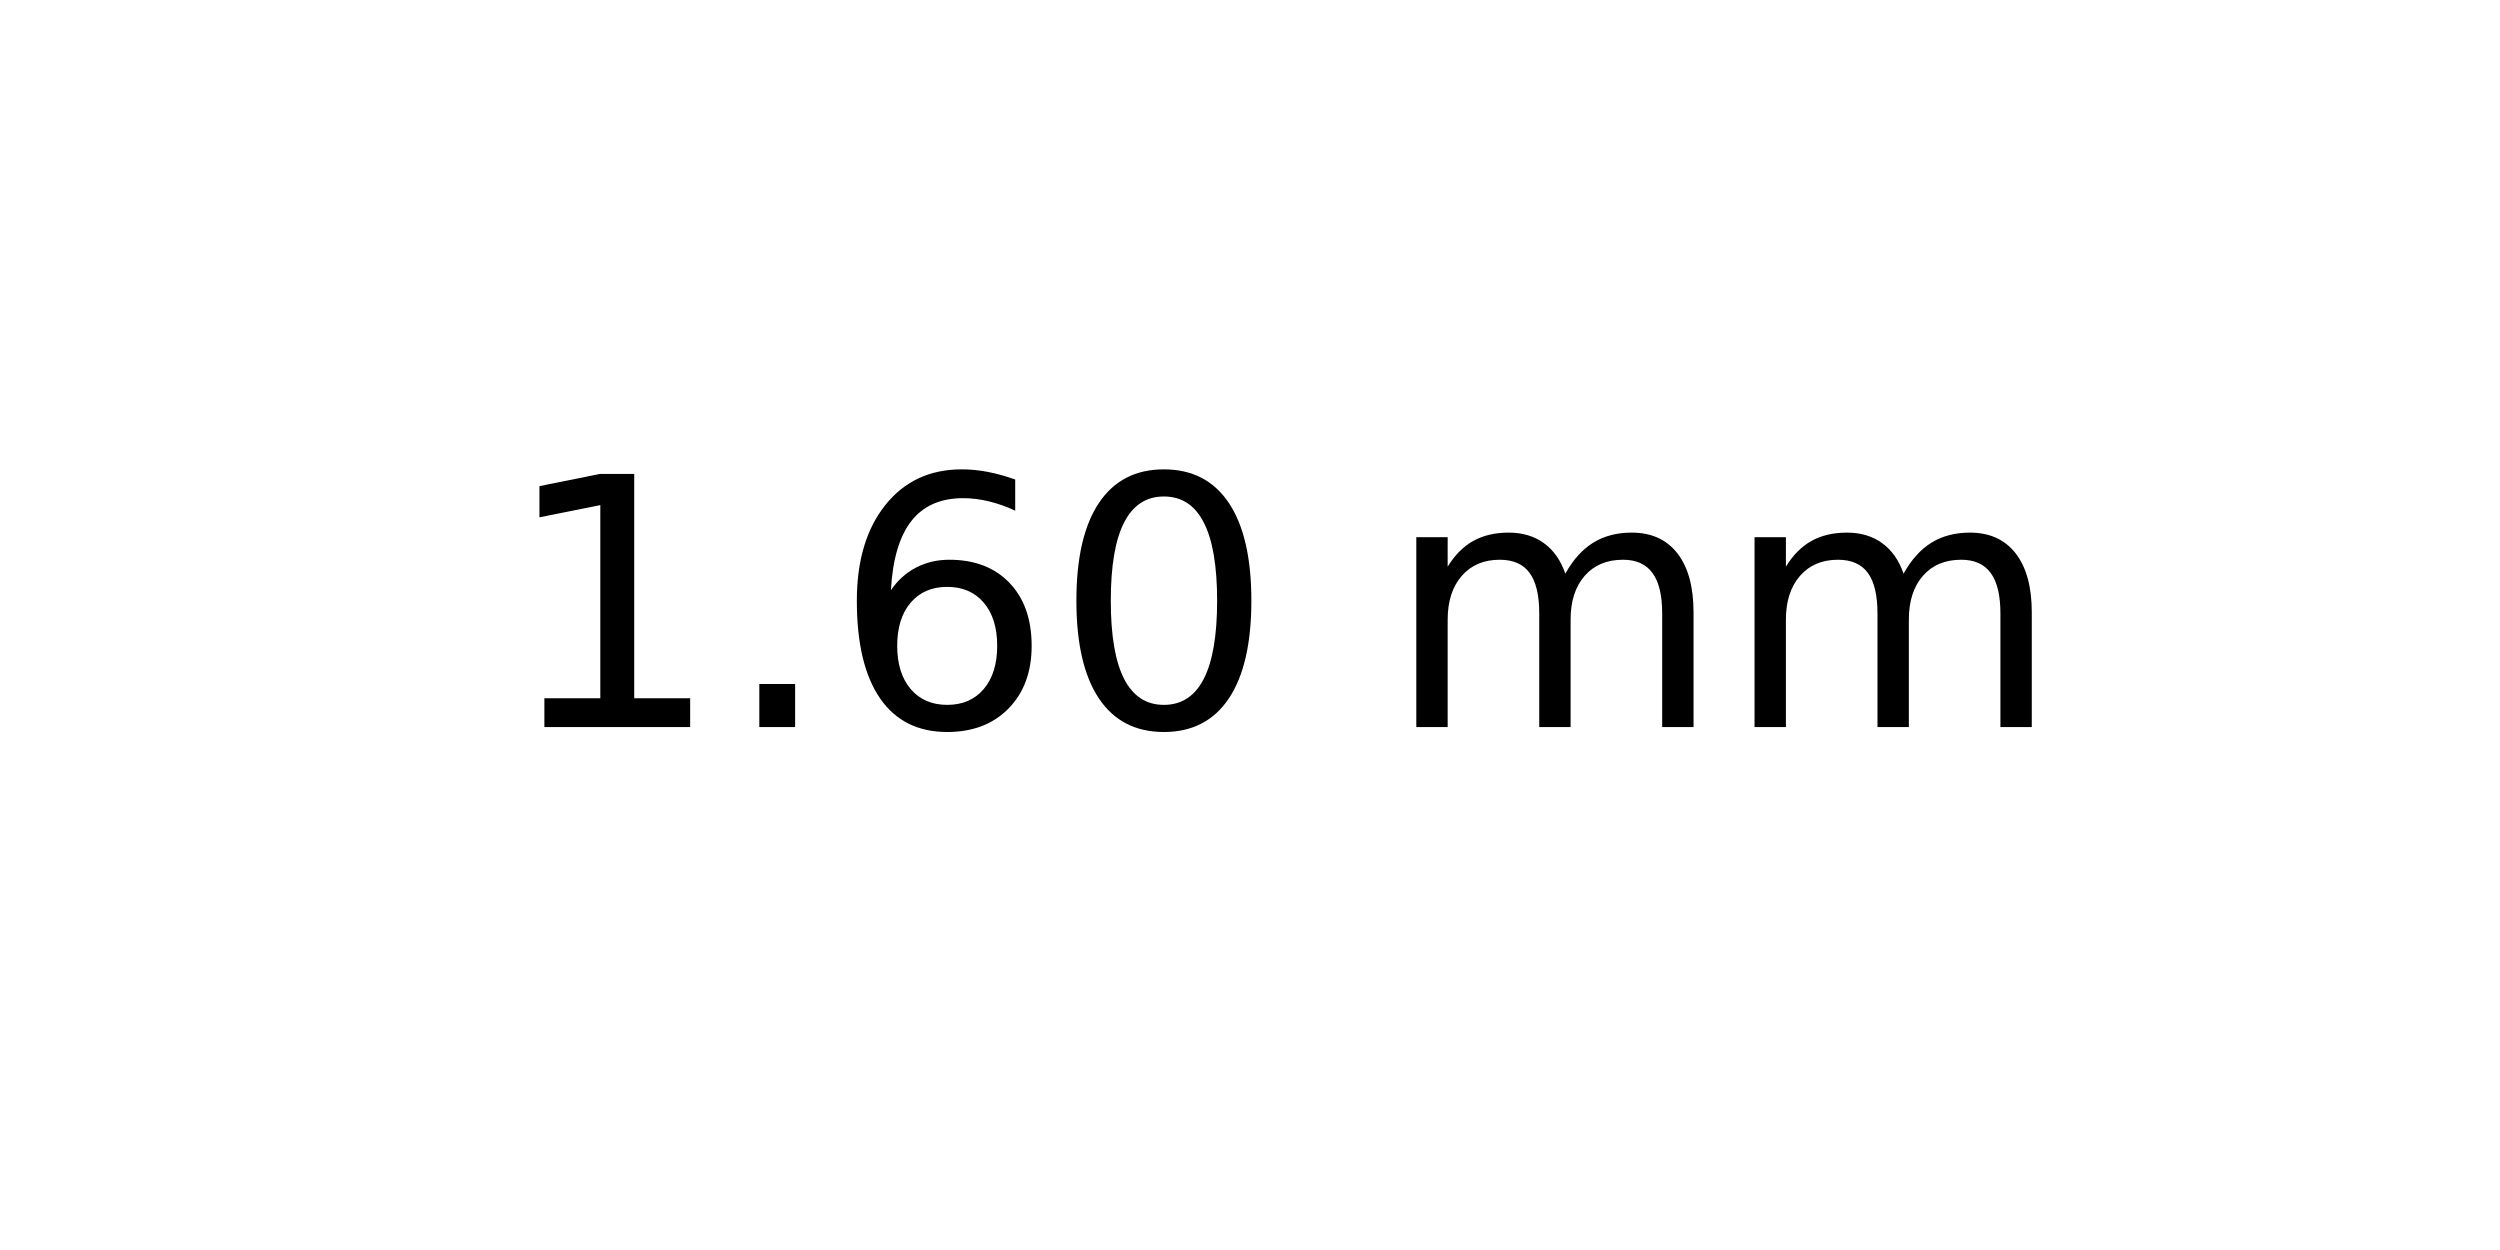
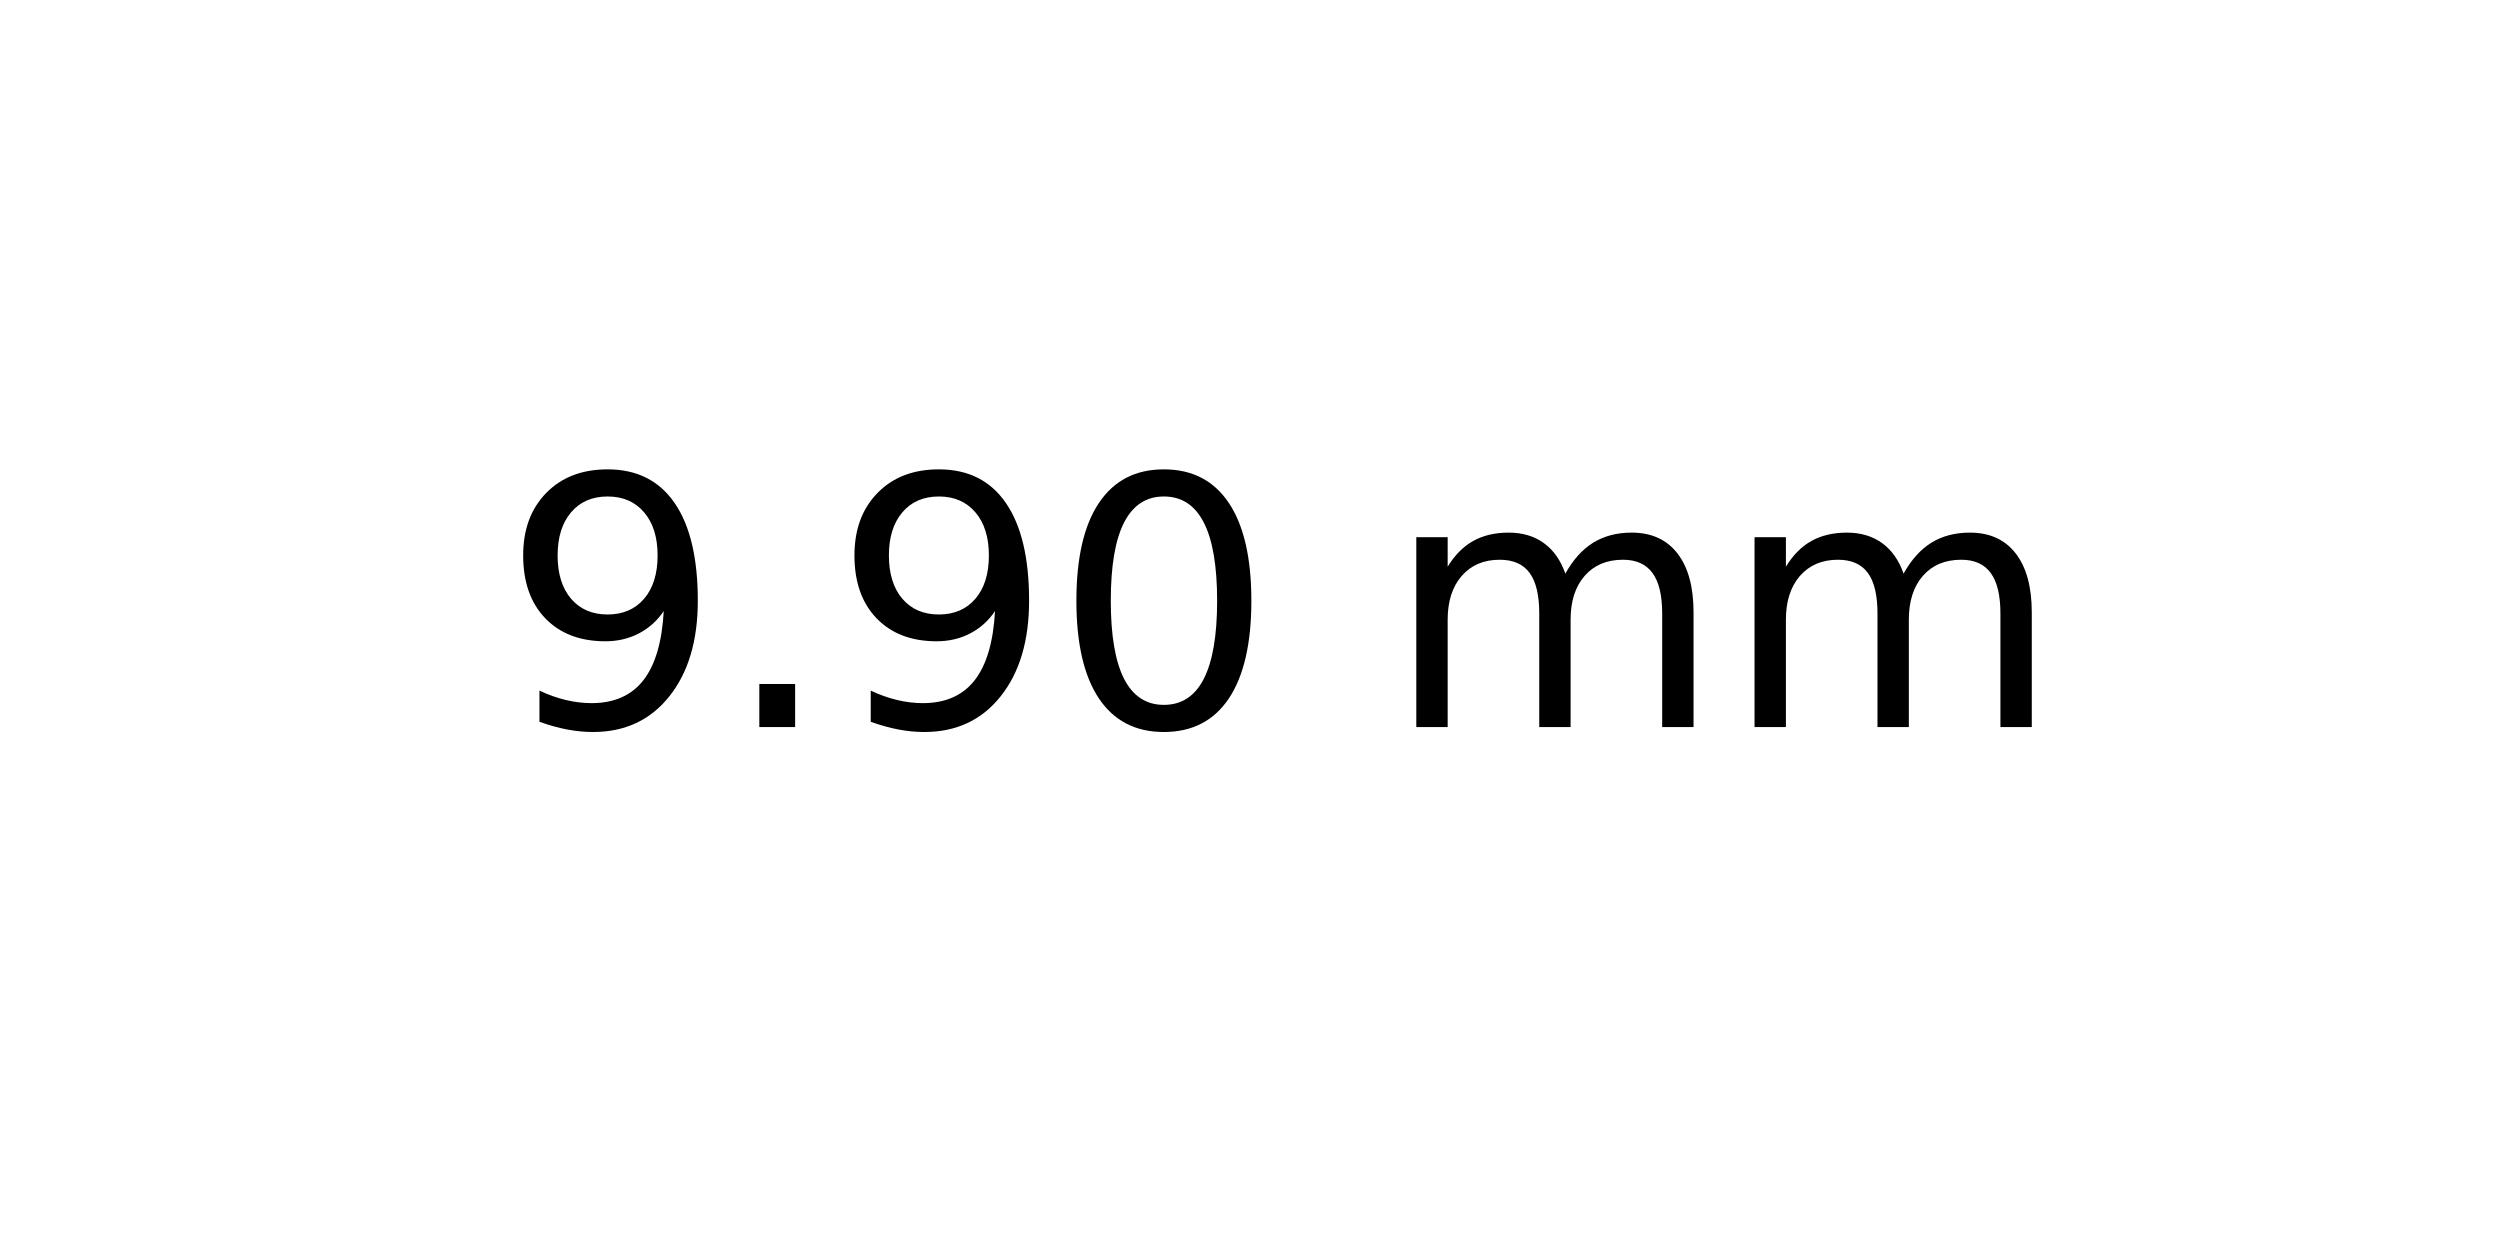
<svg xmlns="http://www.w3.org/2000/svg" xmlns:xlink="http://www.w3.org/1999/xlink" width="72pt" height="36pt" viewBox="0 0 72 36" version="1.1">
  <defs>
    <style type="text/css">*{stroke-linejoin: round; stroke-linecap: butt}</style>
  </defs>
  <g id="figure_1">
    <g id="axes_1">
      <g id="text_1">
        <g transform="translate(14.4375 20.93937) scale(0.1 -0.1)">
          <defs>
-             <path id="DejaVuSans-31" d="M 794 531  L 1825 531  L 1825 4091  L 703 3866  L 703 4441  L 1819 4666  L 2450 4666  L 2450 531  L 3481 531  L 3481 0  L 794 0  L 794 531  z " transform="scale(0.015625)" />
+             <path id="DejaVuSans-39" d="M 703 97  L 703 672  Q 941 559 1184 500  Q 1428 441 1663 441  Q 2288 441 2617 861  Q 2947 1281 2994 2138  Q 2813 1869 2534 1725  Q 2256 1581 1919 1581  Q 1219 1581 811 2004  Q 403 2428 403 3163  Q 403 3881 828 4315  Q 1253 4750 1959 4750  Q 2769 4750 3195 4129  Q 3622 3509 3622 2328  Q 3622 1225 3098 567  Q 2575 -91 1691 -91  Q 1453 -91 1209 -44  Q 966 3 703 97  z M 1959 2075  Q 2384 2075 2632 2365  Q 2881 2656 2881 3163  Q 2881 3666 2632 3958  Q 2384 4250 1959 4250  Q 1534 4250 1286 3958  Q 1038 3666 1038 3163  Q 1038 2656 1286 2365  Q 1534 2075 1959 2075  z " transform="scale(0.015625)" />
            <path id="DejaVuSans-2e" d="M 684 794  L 1344 794  L 1344 0  L 684 0  L 684 794  z " transform="scale(0.015625)" />
-             <path id="DejaVuSans-36" d="M 2113 2584  Q 1688 2584 1439 2293  Q 1191 2003 1191 1497  Q 1191 994 1439 701  Q 1688 409 2113 409  Q 2538 409 2786 701  Q 3034 994 3034 1497  Q 3034 2003 2786 2293  Q 2538 2584 2113 2584  z M 3366 4563  L 3366 3988  Q 3128 4100 2886 4159  Q 2644 4219 2406 4219  Q 1781 4219 1451 3797  Q 1122 3375 1075 2522  Q 1259 2794 1537 2939  Q 1816 3084 2150 3084  Q 2853 3084 3261 2657  Q 3669 2231 3669 1497  Q 3669 778 3244 343  Q 2819 -91 2113 -91  Q 1303 -91 875 529  Q 447 1150 447 2328  Q 447 3434 972 4092  Q 1497 4750 2381 4750  Q 2619 4750 2861 4703  Q 3103 4656 3366 4563  z " transform="scale(0.015625)" />
            <path id="DejaVuSans-30" d="M 2034 4250  Q 1547 4250 1301 3770  Q 1056 3291 1056 2328  Q 1056 1369 1301 889  Q 1547 409 2034 409  Q 2525 409 2770 889  Q 3016 1369 3016 2328  Q 3016 3291 2770 3770  Q 2525 4250 2034 4250  z M 2034 4750  Q 2819 4750 3233 4129  Q 3647 3509 3647 2328  Q 3647 1150 3233 529  Q 2819 -91 2034 -91  Q 1250 -91 836 529  Q 422 1150 422 2328  Q 422 3509 836 4129  Q 1250 4750 2034 4750  z " transform="scale(0.015625)" />
            <path id="DejaVuSans-20" transform="scale(0.015625)" />
            <path id="DejaVuSans-6d" d="M 3328 2828  Q 3544 3216 3844 3400  Q 4144 3584 4550 3584  Q 5097 3584 5394 3201  Q 5691 2819 5691 2113  L 5691 0  L 5113 0  L 5113 2094  Q 5113 2597 4934 2840  Q 4756 3084 4391 3084  Q 3944 3084 3684 2787  Q 3425 2491 3425 1978  L 3425 0  L 2847 0  L 2847 2094  Q 2847 2600 2669 2842  Q 2491 3084 2119 3084  Q 1678 3084 1418 2786  Q 1159 2488 1159 1978  L 1159 0  L 581 0  L 581 3500  L 1159 3500  L 1159 2956  Q 1356 3278 1631 3431  Q 1906 3584 2284 3584  Q 2666 3584 2933 3390  Q 3200 3197 3328 2828  z " transform="scale(0.015625)" />
          </defs>
-           <use xlink:href="#DejaVuSans-31" />
+           <use xlink:href="#DejaVuSans-39" />
          <use xlink:href="#DejaVuSans-2e" x="63.623" />
-           <use xlink:href="#DejaVuSans-36" x="95.41" />
+           <use xlink:href="#DejaVuSans-39" x="95.41" />
          <use xlink:href="#DejaVuSans-30" x="159.033" />
          <use xlink:href="#DejaVuSans-20" x="222.656" />
          <use xlink:href="#DejaVuSans-6d" x="254.443" />
          <use xlink:href="#DejaVuSans-6d" x="351.855" />
        </g>
      </g>
    </g>
  </g>
</svg>
